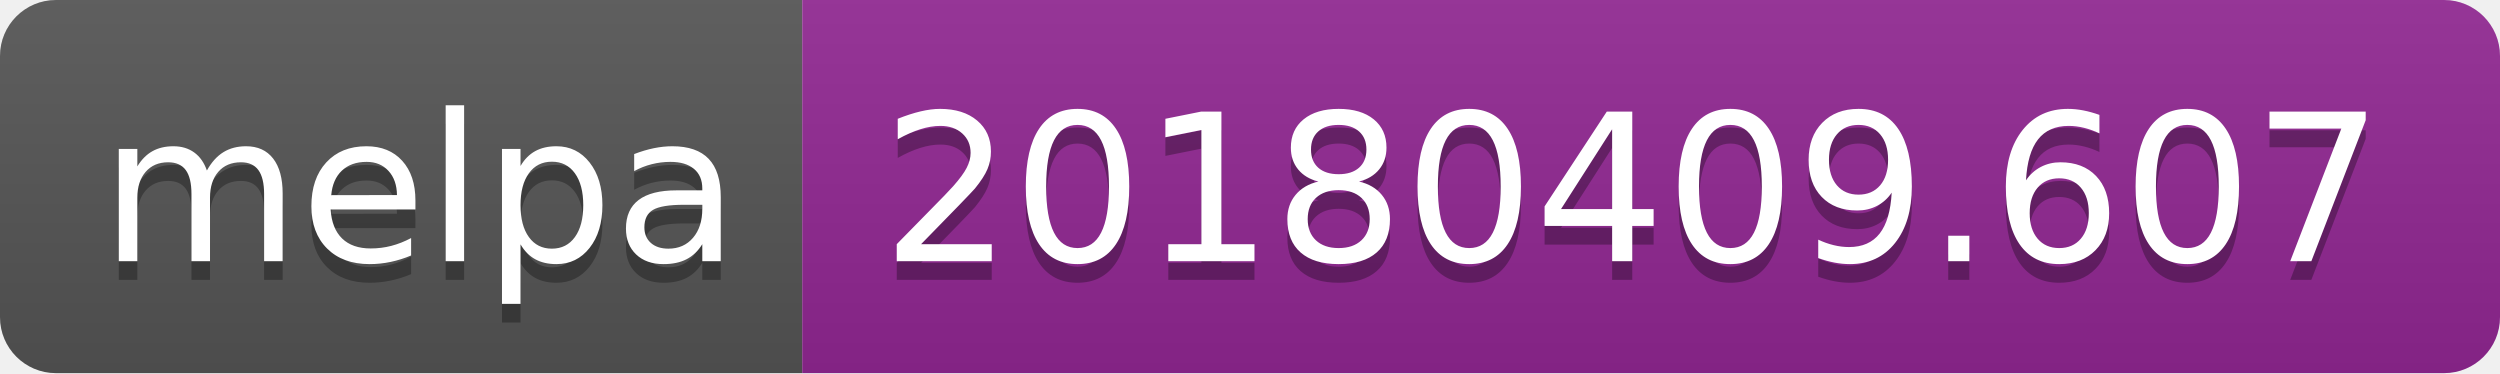
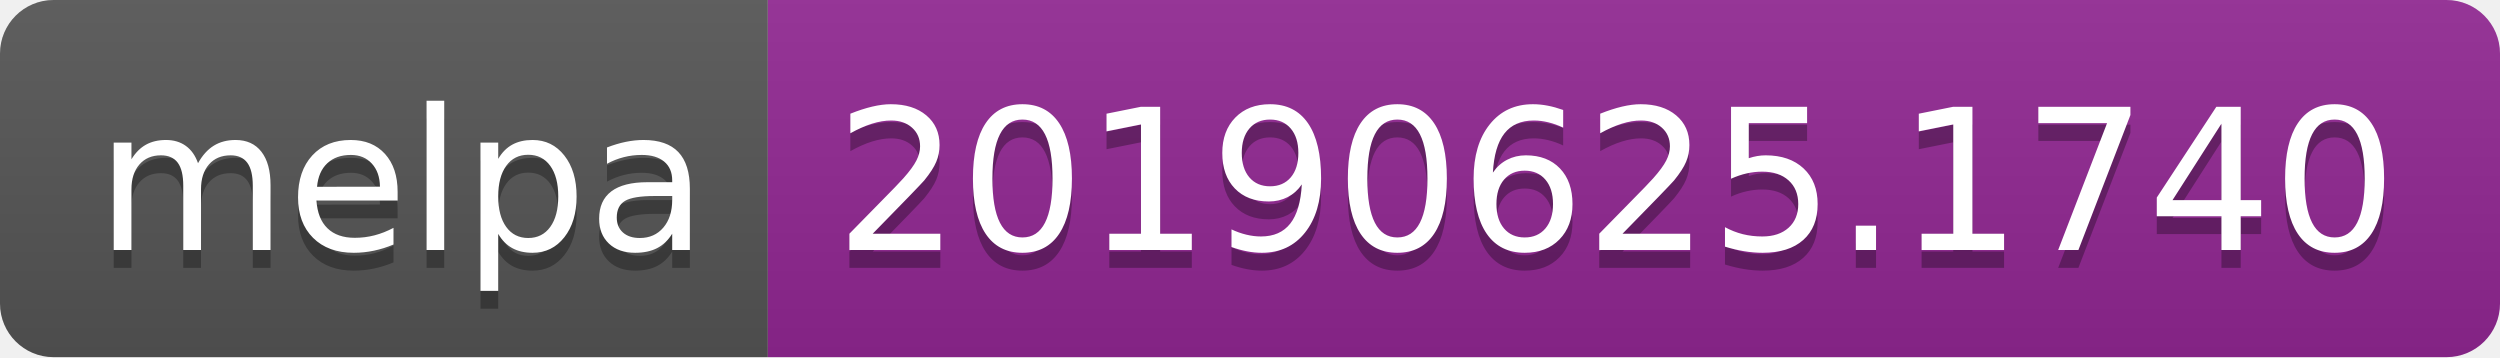
- <svg xmlns="http://www.w3.org/2000/svg" width="134" height="20">
+ <svg xmlns="http://www.w3.org/2000/svg" width="140" height="20">
  <linearGradient id="b" x2="0" y2="100%">
    <stop offset="0" stop-color="#bbb" stop-opacity=".1" />
    <stop offset="1" stop-opacity=".1" />
  </linearGradient>
  <clipPath id="a">
-     <rect width="134" height="20" rx="3" fill="#fff" />
+     <rect width="140" height="20" rx="3" fill="#fff" />
  </clipPath>
  <g clip-path="url(#a)">
    <path fill="#555" d="M0 0h43v20H0z" />
-     <path fill="#922793" d="M43 0h91v20H43z" />
-     <path fill="url(#b)" d="M0 0h134v20H0z" />
+     <path fill="#922793" d="M43 0h97v20H43z" />
+     <path fill="url(#b)" d="M0 0h140v20H0z" />
  </g>
  <g fill="#fff" text-anchor="middle" font-family="DejaVu Sans,Verdana,Geneva,sans-serif" font-size="110">
    <text x="225" y="150" fill="#010101" fill-opacity=".3" transform="scale(.1)" textLength="330">melpa</text>
    <text x="225" y="140" transform="scale(.1)" textLength="330">melpa</text>
-     <text x="875" y="150" fill="#010101" fill-opacity=".3" transform="scale(.1)" textLength="810">20180409.607</text>
-     <text x="875" y="140" transform="scale(.1)" textLength="810">20180409.607</text>
+     <text x="905" y="150" fill="#010101" fill-opacity=".3" transform="scale(.1)" textLength="870">20190625.1740</text>
+     <text x="905" y="140" transform="scale(.1)" textLength="870">20190625.1740</text>
  </g>
</svg>
